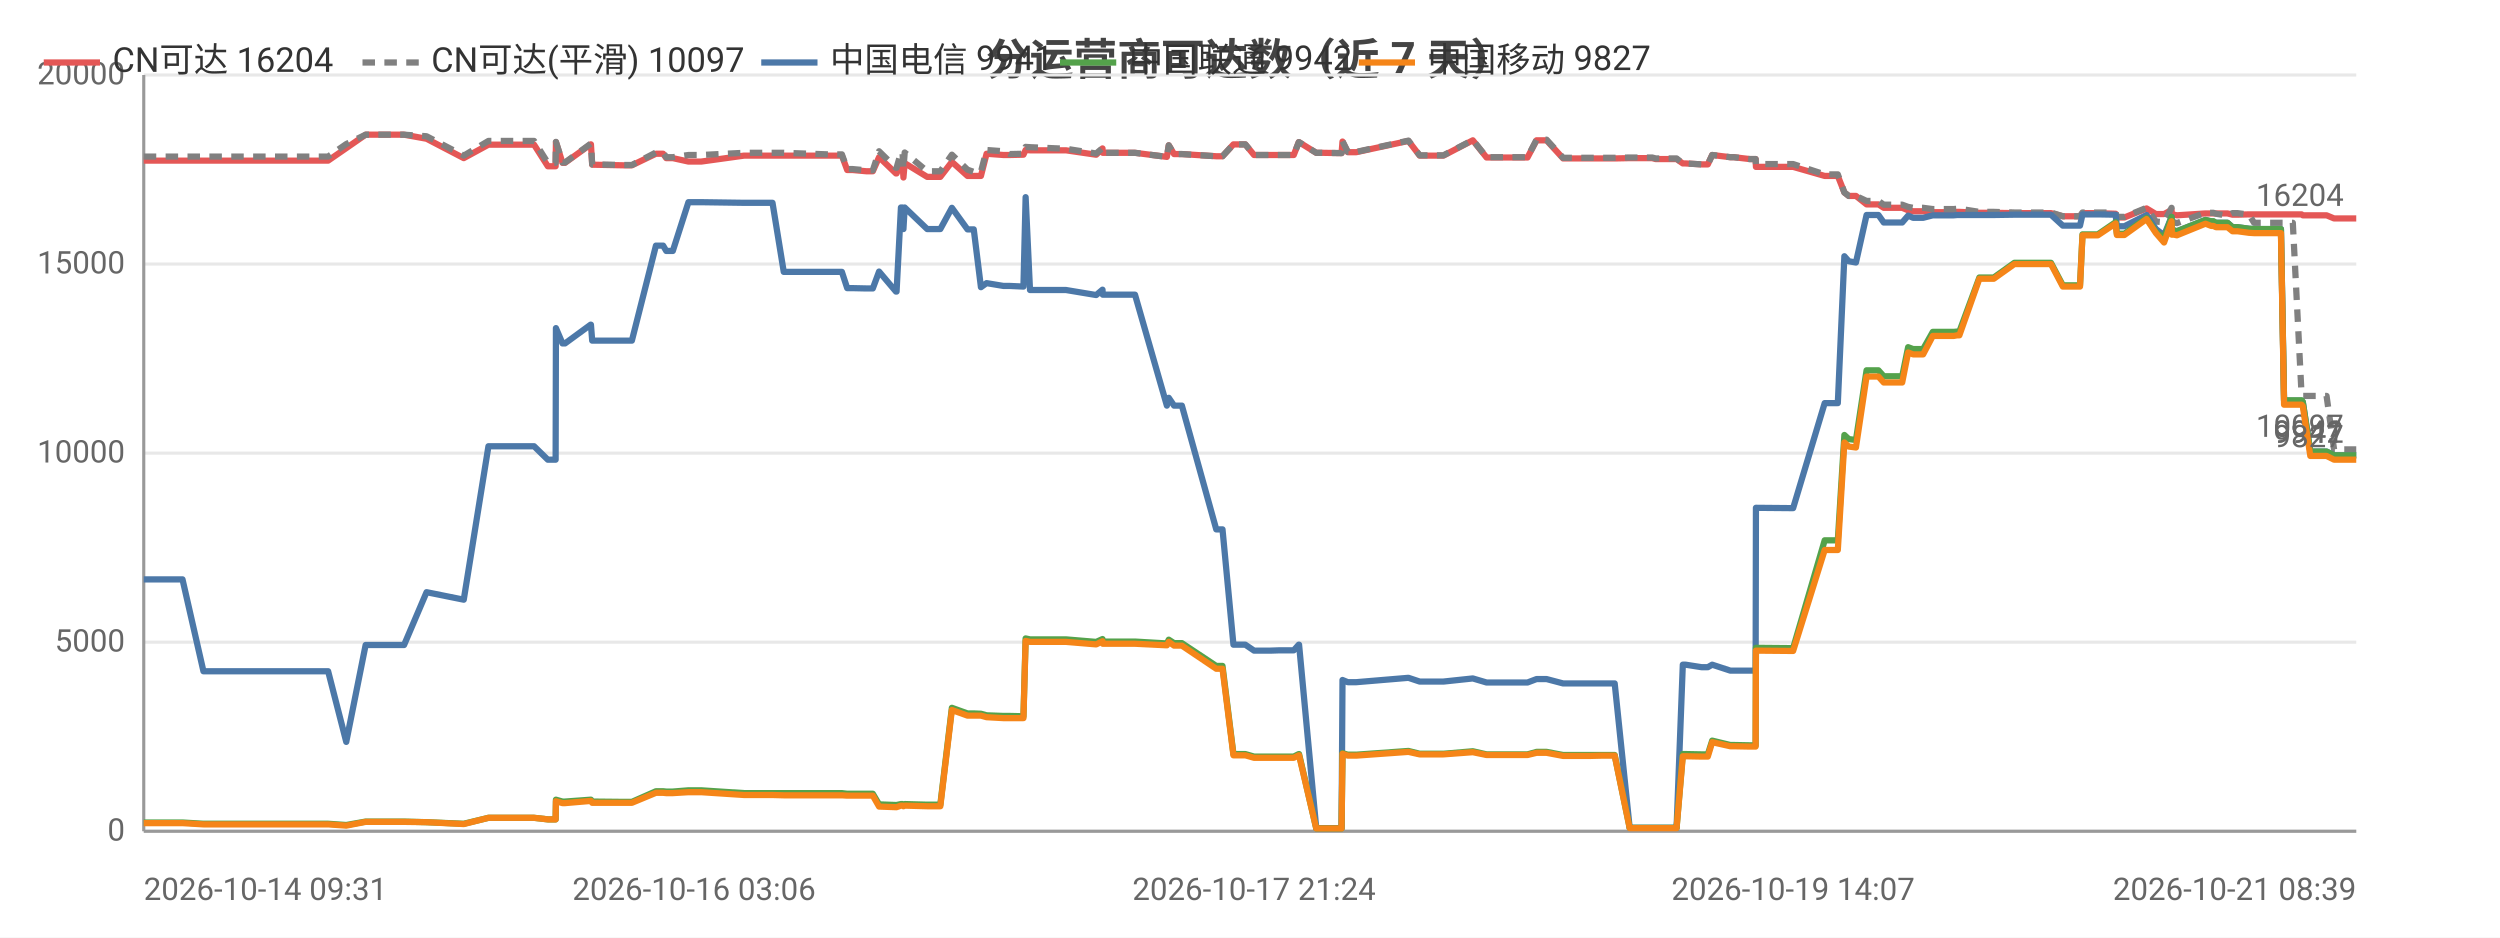
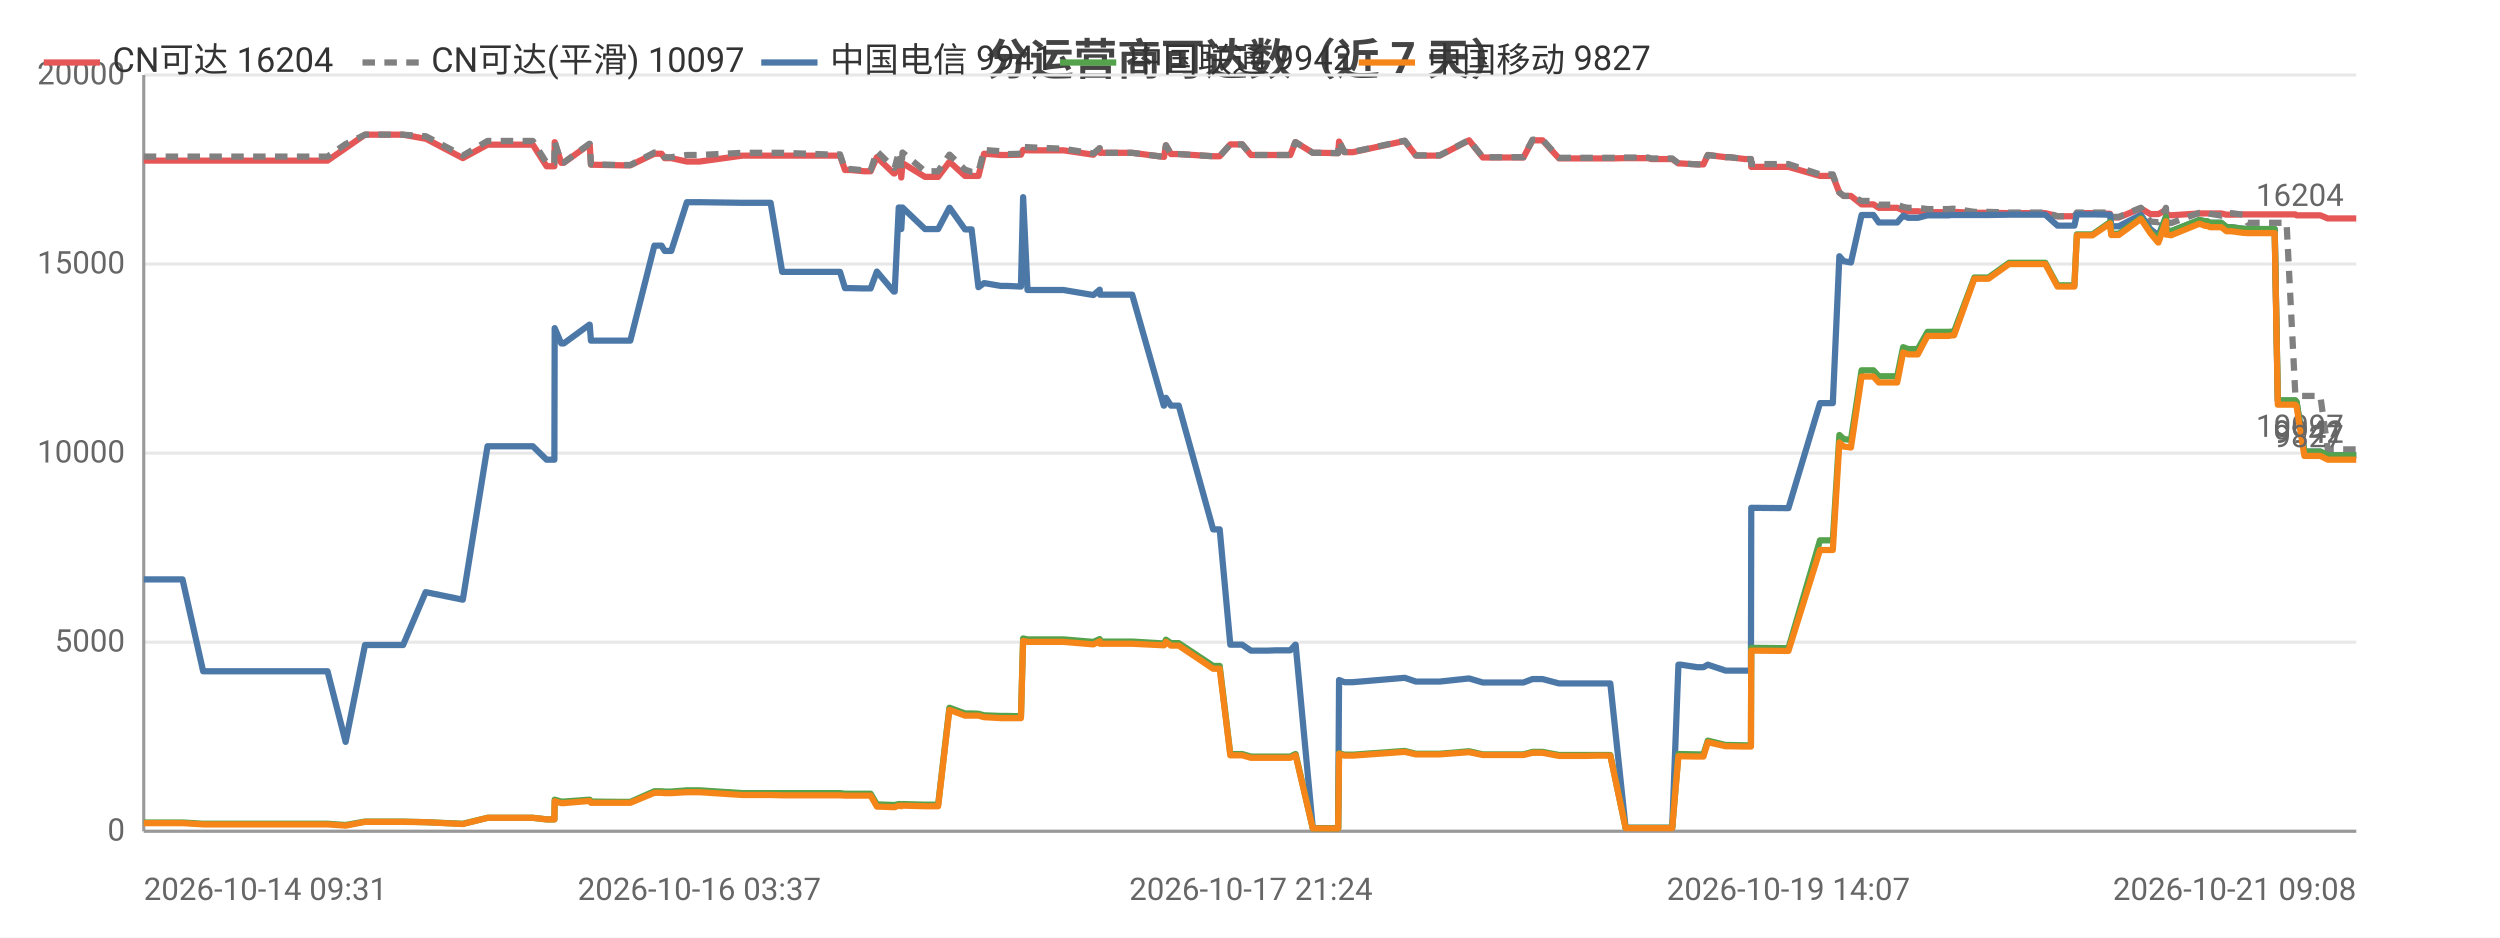
<svg xmlns="http://www.w3.org/2000/svg" width="800" height="300" viewBox="0 0 800 300">
  <rect width="800" height="300" fill="#ffffff" />
  <style>text{font-family:system-ui,-apple-system,'Segoe UI',Roboto,'PingFang SC','Microsoft YaHei','Noto Sans CJK SC',sans-serif}.g{stroke:#e8e8e8;stroke-width:1}.a{stroke:#999;stroke-width:1}.t{font-size:10px;fill:#666}.m{font-size:10px;text-anchor:middle;fill:#666}.e{font-size:10px;text-anchor:end;fill:#666}.l{font-size:11px;fill:#333}.tt{font-size:14px;font-weight:600;text-anchor:middle;fill:#444}.em{font-size:13px;text-anchor:middle;fill:#999}</style>
  <text class="tt" x="400.0" y="24">分运营商可达数（近 7 天）</text>
  <line class="g" x1="46" y1="266" x2="754" y2="266" />
  <text class="e" x="40" y="269">0</text>
  <line class="g" x1="46" y1="205.5" x2="754" y2="205.5" />
  <text class="e" x="40" y="208.5">5000</text>
  <line class="g" x1="46" y1="145" x2="754" y2="145" />
  <text class="e" x="40" y="148">10000</text>
  <line class="g" x1="46" y1="84.5" x2="754" y2="84.5" />
  <text class="e" x="40" y="87.5">15000</text>
  <line class="g" x1="46" y1="24" x2="754" y2="24" />
  <text class="e" x="40" y="27">20000</text>
  <line class="a" x1="46" y1="24" x2="46" y2="266" />
  <line class="a" x1="46" y1="266" x2="754" y2="266" />
-   <polyline fill="none" stroke="#e45756" stroke-width="2" stroke-linejoin="round" points="46,51.4 58.4,51.4 65.1,51.4 70.0,51.4 80.3,51.4 81.0,51.4 85.7,51.4 91.4,51.4 95.1,51.4 105.0,51.4 110.8,47.4 110.8,47.4 117.0,43.1 117.1,43.1 120.8,43.1 129.3,43.1 136.5,44.4 136.5,44.4 148.4,50.6 156.3,46.3 156.4,46.3 158.6,46.3 158.7,46.3 160.2,46.3 161.2,46.3 162.7,46.3 166.1,46.3 170.9,46.3 175.3,53.2 177.8,53.2 177.9,45.5 180.0,52.1 180.8,52.1 189.0,46.2 189.1,46.2 189.5,52.7 199.5,52.9 200.0,52.9 200.1,52.9 202.2,52.9 209.9,49.2 209.9,49.2 212.2,49.2 213.2,50.6 215.3,50.6 220.3,51.7 220.3,51.7 222.1,51.7 222.1,51.7 224.4,51.7 238.1,49.8 238.2,49.8 238.8,49.8 240.8,49.8 247.2,49.8 250.8,49.8 265.1,49.8 265.5,49.8 266.3,49.8 267.0,49.8 267.2,49.8 269.4,49.8 271.1,54.4 272.8,54.4 277.2,54.8 277.2,54.8 279.3,54.8 281.3,50.3 286.7,55.5 286.9,55.5 288.3,52.2 288.8,52.2 289.1,56.8 289.5,52.2 296.7,56.6 296.7,56.6 298.8,56.6 300.9,56.6 304.6,51.8 304.6,51.8 309.6,56.3 309.6,56.3 311.6,56.3 313.9,56.3 315.7,49.2 315.7,49.2 321.1,49.6 321.2,49.6 323.1,49.6 327.5,49.5 328.2,48.0 328.2,48.0 329.6,48.1 341.1,48.1 350.7,49.5 350.8,49.5 352.8,47.5 352.9,48.9 363.2,48.9 373.4,50.2 373.4,50.2 374.0,46.5 375.7,49.3 378.2,49.3 389.2,50.0 390.3,50.0 390.4,50.0 391.2,50.0 394.7,46.2 396.2,46.2 398.5,46.2 401.3,49.6 403.3,49.6 406.6,49.6 409.5,49.6 409.5,49.6 409.7,49.6 411.5,49.6 414.0,49.6 415.6,45.5 415.7,45.5 421.2,48.9 421.2,48.9 423.3,48.9 429.2,49.0 429.3,49.0 429.6,45.3 431.3,48.7 434.0,48.7 450.7,45.1 454.3,49.8 461.9,49.8 471.3,44.9 475.7,50.4 477.7,50.4 480.7,50.4 485.7,50.4 488.8,50.4 491.7,44.9 492.4,44.9 492.5,44.9 492.8,44.9 493.6,44.9 494.4,44.9 494.9,44.9 500.2,50.7 500.3,50.7 500.9,50.7 504.1,50.7 508.0,50.7 508.7,50.7 512.4,50.7 516.0,50.7 516.7,50.7 521.5,50.6 528.7,50.6 529.8,50.9 530.4,50.9 530.8,50.9 536.5,50.9 538.5,52.3 538.8,52.3 539.4,52.3 544.5,52.6 546.5,52.6 547.9,49.6 547.9,49.6 553.7,50.3 554.8,50.3 559.9,50.9 561.8,50.9 561.9,53.4 573.0,53.4 573.2,53.4 573.8,53.4 583.9,56.3 584.8,56.3 585.8,56.3 585.9,56.3 588.1,56.3 590.2,61.6 591.6,62.7 591.6,62.7 593.9,62.7 597.3,65.4 597.3,65.4 598.1,65.4 598.9,65.4 599.5,65.4 601.1,65.4 602.8,66.5 603.6,66.5 606.6,66.5 608.7,66.5 610.6,67.3 612.2,67.6 614.2,67.6 615.4,67.6 618.5,67.9 620.1,67.9 620.5,67.9 624.2,67.9 624.3,67.9 624.7,67.9 625.2,67.9 626.3,67.8 627.0,67.8 633.4,68.1 633.5,68.1 634.8,68.1 636.9,68.1 637.0,68.1 638.0,68.1 644.6,68.2 644.7,68.2 645.4,68.2 646.1,68.2 647.1,68.2 656.3,68.2 660.1,69.2 663.3,69.2 665.6,69.2 666.4,68.2 666.4,68.2 667.2,68.2 667.2,68.2 667.7,68.2 668.0,68.2 671.3,68.2 677.0,68.4 677.4,69.6 677.5,69.6 679.8,69.6 686.9,66.7 686.9,66.7 689.9,68.5 692.5,68.5 692.5,68.5 694.9,67.2 695.0,68.7 695.7,68.7 696.6,68.9 705.7,68.3 705.8,68.3 707.6,68.3 708.3,68.3 709.1,68.3 712.7,68.3 712.8,68.3 714.4,68.7 715.3,68.7 716.0,68.7 719.7,68.6 719.7,68.6 721.3,68.6 725.8,68.6 726.0,68.6 726.3,68.6 726.4,68.6 726.7,68.6 727.7,68.6 729.1,68.6 729.8,68.6 729.9,68.6 730.9,68.6 733.3,68.6 733.6,68.6 733.7,68.6 736.5,68.6 736.9,68.9 736.9,68.9 739.3,68.9 741.4,68.9 742.1,68.9 742.1,68.9 744.5,68.9 746.9,69.9 746.9,69.9 749.5,69.9 751.2,69.9 752.7,69.9 753.2,69.9 753.2,69.9 754,69.9" />
+   <polyline fill="none" stroke="#e45756" stroke-width="2" stroke-linejoin="round" points="46,51.4 58.4,51.4 65.0,51.4 69.9,51.4 80.2,51.4 80.9,51.4 85.5,51.4 91.2,51.4 95.0,51.4 104.8,51.4 110.6,47.4 110.6,47.4 116.8,43.1 116.9,43.1 120.6,43.1 129.0,43.1 136.2,44.4 136.3,44.4 148.1,50.6 156.0,46.3 156.1,46.3 158.3,46.3 158.4,46.3 159.9,46.3 160.9,46.3 162.3,46.3 165.8,46.3 170.5,46.3 174.9,53.2 177.4,53.2 177.5,45.5 179.6,52.1 180.4,52.1 188.6,46.2 188.7,46.2 189.1,52.7 199.1,52.9 199.6,52.9 199.7,52.9 201.7,52.9 209.4,49.2 209.5,49.2 211.7,49.2 212.7,50.6 214.8,50.6 219.8,51.7 219.8,51.7 221.6,51.7 221.6,51.7 223.8,51.7 237.6,49.8 237.7,49.8 238.3,49.8 240.3,49.8 246.6,49.8 250.3,49.8 264.4,49.8 264.9,49.8 265.7,49.8 266.4,49.8 266.5,49.8 268.8,49.8 270.4,54.4 272.2,54.4 276.5,54.8 276.6,54.8 278.6,54.8 280.6,50.3 286.0,55.5 286.3,55.5 287.6,52.2 288.1,52.2 288.4,56.8 288.8,52.2 296.0,56.6 296.0,56.6 298.0,56.6 300.2,56.6 303.8,51.8 303.9,51.8 308.8,56.3 308.9,56.3 310.9,56.3 313.1,56.3 314.9,49.2 315.0,49.2 320.3,49.6 320.4,49.6 322.4,49.6 326.7,49.5 327.4,48.0 327.4,48.0 328.8,48.1 340.3,48.1 349.8,49.5 349.9,49.5 351.9,47.5 352.0,48.9 362.3,48.9 372.4,50.2 372.5,50.2 373.1,46.5 374.7,49.3 377.2,49.3 388.2,50.0 389.3,50.0 389.4,50.0 390.3,50.0 393.7,46.2 395.1,46.2 397.5,46.2 400.3,49.6 402.3,49.6 405.6,49.6 408.4,49.6 408.5,49.6 408.7,49.6 410.5,49.6 412.9,49.6 414.5,45.5 414.6,45.5 420.1,48.9 420.1,48.9 422.2,48.9 428.1,49.0 428.2,49.0 428.5,45.3 430.2,48.7 432.9,48.7 449.5,45.1 453.1,49.8 460.7,49.8 470.1,44.9 474.5,50.4 476.5,50.4 479.4,50.4 484.4,50.4 487.5,50.4 490.4,44.9 491.1,44.9 491.2,44.9 491.5,44.9 492.3,44.9 493.1,44.9 493.6,44.9 498.9,50.7 499.0,50.7 499.6,50.7 502.8,50.7 506.7,50.7 507.4,50.7 511.0,50.7 514.7,50.7 515.3,50.7 520.2,50.6 527.4,50.6 528.4,50.9 529.0,50.9 529.5,50.9 535.1,50.9 537.1,52.3 537.4,52.3 537.9,52.3 543.1,52.6 545.1,52.6 546.5,49.6 546.5,49.6 552.2,50.3 553.4,50.3 558.4,50.9 560.3,50.9 560.4,53.4 571.5,53.4 571.7,53.4 572.3,53.4 582.4,56.3 583.2,56.3 584.3,56.3 584.3,56.3 586.5,56.3 588.6,61.6 590.0,62.7 590.1,62.7 592.3,62.7 595.7,65.4 595.8,65.4 596.5,65.4 597.3,65.4 598.0,65.4 599.5,65.4 601.2,66.5 602.0,66.5 605.0,66.5 607.1,66.5 609.0,67.3 610.6,67.6 612.6,67.6 613.7,67.6 616.8,67.9 618.4,67.9 618.9,67.9 622.5,67.9 622.7,67.9 623.1,67.9 623.6,67.9 624.6,67.8 625.3,67.8 631.8,68.1 631.8,68.1 633.1,68.1 635.2,68.1 635.3,68.1 636.3,68.1 642.9,68.2 643.0,68.2 643.7,68.2 644.4,68.2 645.4,68.2 654.5,68.2 658.4,69.2 661.6,69.2 663.8,69.2 664.6,68.2 664.6,68.2 665.4,68.2 665.5,68.2 665.9,68.2 666.2,68.2 669.6,68.2 675.2,68.4 675.6,69.6 675.7,69.6 678.0,69.6 685.0,66.7 685.1,66.7 688.1,68.5 690.6,68.5 690.7,68.5 693.1,67.2 693.2,68.7 693.8,68.7 694.7,68.9 703.8,68.3 703.9,68.3 705.7,68.3 706.4,68.3 707.2,68.3 710.8,68.3 710.8,68.3 712.5,68.7 713.4,68.7 714.1,68.7 717.7,68.6 717.8,68.6 719.3,68.6 723.9,68.6 724.1,68.6 724.4,68.6 724.4,68.6 724.8,68.6 725.7,68.6 727.2,68.6 727.9,68.6 727.9,68.6 728.9,68.6 731.3,68.6 731.7,68.6 731.7,68.6 734.5,68.6 734.9,68.9 734.9,68.9 737.4,68.9 739.4,68.9 740.1,68.9 740.2,68.9 742.5,68.9 744.9,69.9 744.9,69.9 747.5,69.9 749.1,69.9 750.6,69.9 751.2,69.9 751.2,69.9 752.0,69.9 754,69.9" />
  <text class="t" x="750" y="65.9" text-anchor="end" fill="#e45756">16204</text>
-   <polyline fill="none" stroke="#808080" stroke-width="2" stroke-dasharray="4,3" stroke-linejoin="round" points="46,50.1 58.4,50.1 65.1,50.1 70.0,50.1 80.3,50.1 81.0,50.1 85.7,50.1 91.4,50.1 95.1,50.1 105.0,50.1 110.8,46.1 110.8,46.1 117.0,43.1 117.1,43.1 120.8,43.1 129.3,43.1 136.5,43.6 136.5,43.6 148.4,49.8 156.3,45.1 156.4,45.1 158.6,45.1 158.7,45.1 160.2,45.1 161.2,45.1 162.7,45.1 166.1,45.1 170.9,45.1 175.3,52.1 177.8,52.1 177.9,45.4 180.0,52.0 180.8,52.0 189.0,46.0 189.1,46.0 189.5,52.6 199.5,52.8 200.0,52.8 200.1,52.8 202.2,52.8 209.9,48.8 209.9,48.8 212.2,48.8 213.2,50.3 215.3,50.3 220.3,49.6 220.3,49.6 222.1,49.6 222.1,49.6 224.4,49.6 238.1,48.9 238.2,48.9 238.8,48.9 240.8,48.9 247.2,48.9 250.8,48.9 265.1,49.4 265.5,49.4 266.3,49.4 267.0,49.4 267.2,49.4 269.4,49.4 271.1,54.1 272.8,54.1 277.2,54.5 277.2,54.5 279.3,54.5 281.3,48.4 286.7,53.7 286.9,53.7 288.3,48.8 288.8,48.8 289.1,54.1 289.5,48.8 296.7,54.8 296.7,54.8 298.8,54.8 300.9,54.8 304.6,49.5 304.6,49.5 309.6,54.3 309.6,54.3 311.6,55.0 313.9,55.0 315.7,48.0 315.7,48.0 321.1,48.4 321.2,48.4 323.1,49.3 327.5,49.2 328.2,47.0 328.2,47.0 329.6,47.1 341.1,47.6 350.7,49.1 350.8,49.1 352.8,47.4 352.9,48.9 363.2,48.9 373.4,50.2 373.4,50.2 374.0,46.5 375.7,49.3 378.2,49.3 389.2,50.0 390.3,50.0 390.4,50.0 391.2,50.0 394.7,46.2 396.2,46.2 398.5,46.2 401.3,49.6 403.3,49.6 406.6,49.6 409.5,49.6 409.5,49.6 409.7,49.6 411.5,49.6 414.0,49.6 415.6,45.5 415.7,45.5 421.2,48.9 421.2,48.9 423.3,48.9 429.2,49.0 429.3,49.0 429.6,45.2 431.3,48.6 434.0,48.6 450.7,45.0 454.3,49.7 461.9,49.7 471.3,44.8 475.7,50.3 477.7,50.3 480.7,50.3 485.7,50.3 488.8,50.3 491.7,44.7 492.4,44.7 492.5,44.7 492.8,44.7 493.6,44.7 494.4,44.7 494.9,44.7 500.2,50.5 500.3,50.5 500.9,50.5 504.1,50.5 508.0,50.5 508.7,50.5 512.4,50.5 516.0,50.5 516.7,50.5 521.5,50.4 528.7,50.4 529.8,50.7 530.4,50.7 530.8,50.7 536.5,50.7 538.5,52.3 538.8,52.3 539.4,52.3 544.5,52.6 546.5,52.6 547.9,49.6 547.9,49.6 553.7,50.3 554.8,50.3 559.9,50.9 561.8,50.9 561.9,52.5 573.0,52.5 573.2,52.5 573.8,52.5 583.9,55.8 584.8,55.8 585.8,55.8 585.9,55.8 588.1,55.8 590.2,61.6 591.6,62.7 591.6,62.7 593.9,62.7 597.3,64.3 597.3,64.3 598.1,64.3 598.9,64.3 599.5,64.3 601.1,64.3 602.8,65.5 603.6,65.5 606.6,65.5 608.7,65.5 610.6,66.2 612.2,66.5 614.2,66.5 615.4,66.5 618.5,66.9 620.1,66.9 620.5,66.9 624.2,66.9 624.3,66.9 624.7,66.9 625.2,66.9 626.3,66.8 627.0,66.8 633.4,67.8 633.5,67.8 634.8,67.8 636.9,67.8 637.0,67.8 638.0,67.8 644.6,68.0 644.7,68.0 645.4,68.0 646.1,68.0 647.1,68.0 656.3,68.0 660.1,69.2 663.3,69.2 665.6,69.2 666.4,68.0 666.4,68.0 667.2,68.0 667.2,68.0 667.7,68.0 668.0,68.0 671.3,68.0 677.0,68.0 677.4,69.4 677.5,69.4 679.8,69.4 686.9,66.5 686.9,66.5 689.9,70.9 692.5,71.1 692.5,71.1 694.9,66.5 695.0,71.1 695.7,71.1 696.6,71.4 705.7,68.1 705.8,68.1 707.6,68.1 708.3,68.1 709.1,68.4 712.7,69.0 712.8,69.0 714.4,68.2 715.3,68.2 716.0,68.2 719.7,68.7 719.7,68.7 721.3,71.3 725.8,71.3 726.0,71.3 726.3,71.3 726.4,71.3 726.7,71.3 727.7,71.3 729.1,71.3 729.8,71.3 729.9,71.3 730.9,71.3 733.3,71.3 733.6,71.3 733.7,71.3 736.5,126.2 736.9,126.7 736.9,126.7 739.3,126.7 741.4,126.7 742.1,126.7 742.1,126.7 744.5,126.7 746.9,143.8 746.9,143.8 749.5,143.8 751.2,143.8 752.7,143.8 753.2,143.8 753.2,143.8 754,143.8" />
+   <polyline fill="none" stroke="#808080" stroke-width="2" stroke-dasharray="4,3" stroke-linejoin="round" points="46,50.1 58.4,50.1 65.0,50.1 69.9,50.1 80.2,50.1 80.9,50.1 85.5,50.1 91.2,50.1 95.0,50.1 104.8,50.1 110.6,46.1 110.6,46.1 116.8,43.1 116.9,43.1 120.6,43.1 129.0,43.1 136.2,43.6 136.3,43.6 148.1,49.8 156.0,45.1 156.1,45.1 158.3,45.1 158.4,45.1 159.9,45.1 160.9,45.1 162.3,45.1 165.8,45.1 170.5,45.1 174.9,52.1 177.4,52.1 177.5,45.4 179.6,52.0 180.4,52.0 188.6,46.0 188.7,46.0 189.1,52.6 199.1,52.8 199.6,52.8 199.7,52.8 201.7,52.8 209.4,48.8 209.5,48.8 211.7,48.8 212.7,50.3 214.8,50.3 219.8,49.6 219.8,49.6 221.6,49.6 221.6,49.6 223.8,49.6 237.6,48.9 237.7,48.9 238.3,48.9 240.3,48.9 246.6,48.9 250.3,48.9 264.4,49.4 264.9,49.4 265.7,49.4 266.4,49.4 266.5,49.4 268.8,49.4 270.4,54.1 272.2,54.1 276.5,54.5 276.6,54.5 278.6,54.5 280.6,48.4 286.0,53.7 286.3,53.7 287.6,48.8 288.1,48.8 288.4,54.1 288.8,48.8 296.0,54.8 296.0,54.8 298.0,54.8 300.2,54.8 303.8,49.5 303.9,49.5 308.8,54.3 308.9,54.3 310.9,55.0 313.1,55.0 314.9,48.0 315.0,48.0 320.3,48.4 320.4,48.4 322.4,49.3 326.7,49.2 327.4,47.0 327.4,47.0 328.8,47.1 340.3,47.6 349.8,49.1 349.9,49.1 351.9,47.4 352.0,48.9 362.3,48.9 372.4,50.2 372.5,50.2 373.1,46.5 374.7,49.3 377.2,49.3 388.2,50.0 389.3,50.0 389.4,50.0 390.3,50.0 393.7,46.2 395.1,46.2 397.5,46.2 400.3,49.6 402.3,49.6 405.6,49.6 408.4,49.6 408.5,49.6 408.7,49.6 410.5,49.6 412.9,49.6 414.5,45.5 414.6,45.5 420.1,48.9 420.1,48.9 422.2,48.9 428.1,49.0 428.2,49.0 428.5,45.2 430.2,48.6 432.9,48.6 449.5,45.0 453.1,49.7 460.7,49.7 470.1,44.8 474.5,50.3 476.5,50.3 479.4,50.3 484.4,50.3 487.5,50.3 490.4,44.7 491.1,44.7 491.2,44.7 491.5,44.7 492.3,44.7 493.1,44.7 493.6,44.7 498.9,50.5 499.0,50.5 499.6,50.5 502.8,50.5 506.7,50.5 507.4,50.5 511.0,50.5 514.7,50.5 515.3,50.5 520.2,50.4 527.4,50.4 528.4,50.7 529.0,50.7 529.5,50.7 535.1,50.7 537.1,52.3 537.4,52.3 537.9,52.3 543.1,52.6 545.1,52.6 546.5,49.6 546.5,49.6 552.2,50.3 553.4,50.3 558.4,50.9 560.3,50.9 560.4,52.5 571.5,52.5 571.7,52.5 572.3,52.5 582.4,55.8 583.2,55.8 584.3,55.8 584.3,55.8 586.5,55.8 588.6,61.6 590.0,62.7 590.1,62.7 592.3,62.7 595.7,64.3 595.8,64.3 596.5,64.3 597.3,64.3 598.0,64.3 599.5,64.3 601.2,65.5 602.0,65.5 605.0,65.5 607.1,65.5 609.0,66.2 610.6,66.5 612.6,66.5 613.7,66.5 616.8,66.9 618.4,66.9 618.9,66.9 622.5,66.9 622.7,66.9 623.1,66.9 623.6,66.9 624.6,66.8 625.3,66.8 631.8,67.8 631.8,67.8 633.1,67.8 635.2,67.8 635.3,67.8 636.3,67.8 642.9,68.0 643.0,68.0 643.7,68.0 644.4,68.0 645.4,68.0 654.5,68.0 658.4,69.2 661.6,69.2 663.8,69.2 664.6,68.0 664.6,68.0 665.4,68.0 665.5,68.0 665.9,68.0 666.2,68.0 669.6,68.0 675.2,68.0 675.6,69.4 675.7,69.4 678.0,69.4 685.0,66.5 685.1,66.5 688.1,70.9 690.6,71.1 690.7,71.1 693.1,66.5 693.2,71.1 693.8,71.1 694.7,71.4 703.8,68.1 703.9,68.1 705.7,68.1 706.4,68.1 707.2,68.4 710.8,69.0 710.8,69.0 712.5,68.2 713.4,68.2 714.1,68.2 717.7,68.7 717.8,68.7 719.3,71.3 723.9,71.3 724.1,71.3 724.4,71.3 724.4,71.3 724.8,71.3 725.7,71.3 727.2,71.3 727.9,71.3 727.9,71.3 728.9,71.3 731.3,71.3 731.7,71.3 731.7,71.3 734.5,126.2 734.9,126.7 734.9,126.7 737.4,126.7 739.4,126.7 740.1,126.7 740.2,126.7 742.5,126.7 744.9,143.8 744.9,143.8 747.5,143.8 749.1,143.8 750.6,143.8 751.2,143.8 751.2,143.8 752.0,143.8 754,143.8" />
  <text class="t" x="750" y="139.8" text-anchor="end" fill="#808080">10097</text>
-   <polyline fill="none" stroke="#4c78a8" stroke-width="2" stroke-linejoin="round" points="46,185.4 58.4,185.4 65.1,214.8 70.0,214.8 80.3,214.8 81.0,214.8 85.7,214.8 91.4,214.8 95.1,214.8 105.0,214.8 110.8,237.4 110.8,237.4 117.0,206.4 117.1,206.4 120.8,206.4 129.3,206.4 136.5,189.5 136.5,189.5 148.4,191.9 156.3,142.8 156.4,142.8 158.6,142.8 158.7,142.8 160.2,142.8 161.2,142.8 162.7,142.8 166.1,142.8 170.9,142.8 175.3,147.1 177.8,147.1 177.9,105.0 180.0,109.9 180.8,109.9 189.0,103.9 189.1,103.9 189.5,109.0 199.5,109.0 200.0,109.0 200.1,109.0 202.2,109.0 209.9,78.6 209.9,78.6 212.2,78.6 213.2,80.3 215.3,80.3 220.3,64.7 220.3,64.7 222.1,64.7 222.1,64.7 224.4,64.7 238.1,64.9 238.2,64.9 238.8,64.9 240.8,64.9 247.2,64.9 250.8,87.0 265.1,87.0 265.5,87.0 266.3,87.0 267.0,87.0 267.2,87.0 269.4,87.0 271.1,92.2 272.8,92.2 277.2,92.3 277.2,92.3 279.3,92.3 281.3,86.9 286.7,93.3 286.9,93.3 288.3,66.4 288.8,66.4 289.1,73.3 289.5,66.4 296.7,73.3 296.7,73.3 298.8,73.3 300.9,73.3 304.6,66.5 304.6,66.5 309.6,73.4 309.6,73.4 311.6,73.4 313.9,91.9 315.7,90.6 315.7,90.6 321.1,91.5 321.2,91.5 323.1,91.5 327.5,91.7 328.2,63.1 328.2,63.1 329.6,92.8 341.1,92.8 350.7,94.4 350.8,94.4 352.8,92.7 352.9,94.3 363.2,94.3 373.4,129.8 373.4,129.8 374.0,127.3 375.7,129.8 378.2,129.8 389.2,169.4 390.3,169.4 390.4,169.4 391.2,169.4 394.7,206.3 396.2,206.3 398.5,206.3 401.3,208.2 403.3,208.2 406.6,208.2 409.5,208.1 409.5,208.1 409.7,208.1 411.5,208.1 414.0,208.1 415.6,206.3 415.7,206.3 421.2,265.0 421.2,265.0 423.3,265.0 429.2,265.0 429.3,265.0 429.6,217.6 431.3,218.3 434.0,218.3 450.7,216.9 454.3,218.1 461.9,218.1 471.3,217.1 475.7,218.4 477.7,218.4 480.7,218.4 485.7,218.4 488.8,218.4 491.7,217.3 492.4,217.3 492.5,217.3 492.8,217.3 493.6,217.3 494.4,217.3 494.9,217.3 500.2,218.7 500.3,218.7 500.9,218.7 504.1,218.7 508.0,218.7 508.7,218.7 512.4,218.7 516.0,218.7 516.7,218.7 521.5,264.9 528.7,264.9 529.8,264.9 530.4,264.9 530.8,264.9 536.5,264.9 538.5,212.7 538.8,212.7 539.4,212.7 544.5,213.5 546.5,213.5 547.9,212.7 547.9,212.7 553.7,214.6 554.8,214.6 559.9,214.6 561.8,214.6 561.9,162.5 573.0,162.6 573.2,162.6 573.8,162.6 583.9,129.0 584.8,129.0 585.8,129.0 585.9,129.0 588.1,129.0 590.2,82.0 591.6,83.6 591.6,83.6 593.9,84.0 597.3,68.8 597.3,68.8 598.1,68.8 598.9,68.8 599.5,68.8 601.1,68.8 602.8,71.2 603.6,71.2 606.6,71.2 608.7,71.2 610.6,69.0 612.2,69.7 614.2,69.7 615.4,69.7 618.5,68.9 620.1,68.9 620.5,68.9 624.2,68.9 624.3,68.9 624.7,68.9 625.2,68.9 626.3,68.8 627.0,68.8 633.4,68.8 633.5,68.8 634.8,68.8 636.9,68.8 637.0,68.8 638.0,68.8 644.6,68.7 644.7,68.7 645.4,68.7 646.1,68.7 647.1,68.7 656.3,68.7 660.1,72.2 663.3,72.2 665.6,72.2 666.4,68.6 666.4,68.6 667.2,68.6 667.2,68.6 667.7,68.6 668.0,68.6 671.3,68.6 677.0,68.7 677.4,72.4 677.5,72.4 679.8,72.4 686.9,68.8 686.9,68.8 689.9,73.3 692.5,75.3 692.5,75.3 694.9,69.4 695.0,73.7 695.7,73.7 696.6,74.0 705.7,70.4 705.8,70.4 707.6,70.9 708.3,70.9 709.1,71.3 712.7,71.3 712.8,71.3 714.4,72.7 715.3,72.7 716.0,72.7 719.7,73.2 719.7,73.2 721.3,73.3 725.8,73.3 726.0,73.3 726.3,73.3 726.4,73.3 726.7,73.3 727.7,73.3 729.1,73.3 729.8,73.3 729.9,73.3 730.9,128.2 733.3,128.2 733.6,128.2 733.7,128.2 736.5,128.2 736.9,128.7 736.9,128.7 739.3,144.5 741.4,144.5 742.1,144.5 742.1,144.5 744.5,144.5 746.9,145.7 746.9,145.7 749.5,145.7 751.2,145.7 752.7,145.7 753.2,145.7 753.2,145.7 754,145.7" />
+   <polyline fill="none" stroke="#4c78a8" stroke-width="2" stroke-linejoin="round" points="46,185.4 58.4,185.4 65.0,214.8 69.9,214.8 80.2,214.8 80.9,214.8 85.5,214.8 91.2,214.8 95.0,214.8 104.8,214.8 110.6,237.4 110.6,237.4 116.8,206.4 116.9,206.4 120.6,206.4 129.0,206.4 136.2,189.5 136.3,189.5 148.1,191.9 156.0,142.8 156.1,142.8 158.3,142.8 158.4,142.8 159.9,142.8 160.9,142.8 162.3,142.8 165.8,142.8 170.5,142.8 174.9,147.1 177.4,147.1 177.5,105.0 179.6,109.9 180.4,109.9 188.6,103.9 188.7,103.9 189.1,109.0 199.1,109.0 199.6,109.0 199.7,109.0 201.7,109.0 209.4,78.6 209.5,78.6 211.7,78.6 212.7,80.3 214.8,80.3 219.8,64.7 219.8,64.7 221.6,64.7 221.6,64.7 223.8,64.7 237.6,64.9 237.7,64.9 238.3,64.9 240.3,64.9 246.6,64.9 250.3,87.0 264.4,87.0 264.9,87.0 265.7,87.0 266.4,87.0 266.5,87.0 268.8,87.0 270.4,92.2 272.2,92.2 276.5,92.3 276.6,92.3 278.6,92.3 280.6,86.9 286.0,93.3 286.3,93.3 287.6,66.4 288.1,66.4 288.4,73.3 288.8,66.4 296.0,73.3 296.0,73.3 298.0,73.3 300.2,73.3 303.8,66.5 303.9,66.5 308.8,73.4 308.9,73.4 310.9,73.4 313.1,91.9 314.9,90.6 315.0,90.6 320.3,91.5 320.4,91.5 322.4,91.5 326.7,91.7 327.4,63.1 327.4,63.1 328.8,92.8 340.3,92.8 349.8,94.4 349.9,94.4 351.9,92.7 352.0,94.3 362.3,94.3 372.4,129.8 372.5,129.8 373.1,127.3 374.7,129.8 377.2,129.8 388.2,169.4 389.3,169.4 389.4,169.4 390.3,169.4 393.7,206.3 395.1,206.3 397.5,206.3 400.3,208.2 402.3,208.2 405.6,208.2 408.4,208.1 408.5,208.1 408.7,208.1 410.5,208.1 412.9,208.1 414.5,206.3 414.6,206.3 420.1,265.0 420.1,265.0 422.2,265.0 428.1,265.0 428.2,265.0 428.5,217.6 430.2,218.3 432.9,218.3 449.5,216.9 453.1,218.1 460.7,218.1 470.1,217.1 474.5,218.4 476.5,218.4 479.4,218.4 484.4,218.4 487.5,218.4 490.4,217.3 491.1,217.3 491.2,217.3 491.5,217.3 492.3,217.3 493.1,217.3 493.6,217.3 498.9,218.7 499.0,218.7 499.6,218.7 502.8,218.7 506.7,218.7 507.4,218.7 511.0,218.7 514.7,218.7 515.3,218.7 520.2,264.9 527.4,264.9 528.4,264.9 529.0,264.9 529.5,264.9 535.1,264.9 537.1,212.7 537.4,212.7 537.9,212.7 543.1,213.5 545.1,213.5 546.5,212.7 546.5,212.7 552.2,214.6 553.4,214.6 558.4,214.6 560.3,214.6 560.4,162.5 571.5,162.6 571.7,162.6 572.3,162.6 582.4,129.0 583.2,129.0 584.3,129.0 584.3,129.0 586.5,129.0 588.6,82.0 590.0,83.6 590.1,83.6 592.3,84.0 595.7,68.8 595.8,68.8 596.5,68.8 597.3,68.8 598.0,68.8 599.5,68.8 601.2,71.2 602.0,71.2 605.0,71.2 607.1,71.2 609.0,69.0 610.6,69.7 612.6,69.7 613.7,69.7 616.8,68.9 618.4,68.9 618.9,68.9 622.5,68.9 622.7,68.9 623.1,68.9 623.6,68.9 624.6,68.8 625.3,68.8 631.8,68.8 631.8,68.8 633.1,68.8 635.2,68.8 635.3,68.8 636.3,68.8 642.9,68.7 643.0,68.7 643.7,68.7 644.4,68.7 645.4,68.7 654.5,68.7 658.4,72.2 661.6,72.2 663.8,72.2 664.6,68.6 664.6,68.6 665.4,68.6 665.5,68.6 665.9,68.6 666.2,68.6 669.6,68.6 675.2,68.7 675.6,72.4 675.7,72.4 678.0,72.4 685.0,68.8 685.1,68.8 688.1,73.3 690.6,75.3 690.7,75.3 693.1,69.4 693.2,73.7 693.8,73.7 694.7,74.0 703.8,70.4 703.9,70.4 705.7,70.9 706.4,70.9 707.2,71.3 710.8,71.3 710.8,71.3 712.5,72.7 713.4,72.7 714.1,72.7 717.7,73.2 717.8,73.2 719.3,73.3 723.9,73.3 724.1,73.3 724.4,73.3 724.4,73.3 724.8,73.3 725.7,73.3 727.2,73.3 727.9,73.3 727.9,73.3 728.9,128.2 731.3,128.2 731.7,128.2 731.7,128.2 734.5,128.2 734.9,128.7 734.9,128.7 737.4,144.5 739.4,144.5 740.1,144.5 740.2,144.5 742.5,144.5 744.9,145.7 744.9,145.7 747.5,145.7 749.1,145.7 750.6,145.7 751.2,145.7 751.2,145.7 752.0,145.7 754,145.7" />
  <text class="t" x="750" y="141.7" text-anchor="end" fill="#4c78a8">9941</text>
-   <polyline fill="none" stroke="#54a24b" stroke-width="2" stroke-linejoin="round" points="46,263.2 58.4,263.2 65.1,263.6 70.0,263.6 80.3,263.6 81.0,263.6 85.7,263.6 91.4,263.6 95.1,263.6 105.0,263.6 110.8,264.0 110.8,264.0 117.0,262.9 117.1,262.9 120.8,262.9 129.3,262.9 136.5,263.1 136.5,263.1 148.4,263.6 156.3,261.7 156.4,261.7 158.6,261.7 158.7,261.7 160.2,261.7 161.2,261.7 162.7,261.7 166.1,261.7 170.9,261.7 175.3,262.2 177.8,262.2 177.9,255.9 180.0,256.5 180.8,256.5 189.0,255.9 189.1,255.9 189.5,256.5 199.5,256.6 200.0,256.6 200.1,256.6 202.2,256.6 209.9,253.2 209.9,253.2 212.2,253.2 213.2,253.3 215.3,253.3 220.3,252.9 220.3,252.9 222.1,252.9 222.1,252.9 224.4,252.9 238.1,253.8 238.2,253.8 238.8,253.8 240.8,253.8 247.2,253.8 250.8,253.8 265.1,253.8 265.5,253.8 266.3,253.8 267.0,253.8 267.2,253.8 269.4,253.8 271.1,254.0 272.8,254.0 277.2,254.0 277.2,254.0 279.3,254.0 281.3,257.4 286.7,257.6 286.9,257.6 288.3,257.3 288.8,257.3 289.1,257.5 289.5,257.3 296.7,257.5 296.7,257.5 298.8,257.5 300.9,257.5 304.6,226.5 304.6,226.5 309.6,228.3 309.6,228.3 311.6,228.3 313.9,228.4 315.7,228.9 315.7,228.9 321.1,229.1 321.2,229.1 323.1,229.1 327.5,229.2 328.2,204.3 328.2,204.3 329.6,204.6 341.1,204.6 350.7,205.4 350.8,205.4 352.8,204.5 352.9,205.3 363.2,205.3 373.4,205.9 373.4,205.9 374.0,204.7 375.7,205.8 378.2,205.8 389.2,213.1 390.3,213.1 390.4,213.1 391.2,213.1 394.7,241.3 396.2,241.3 398.5,241.3 401.3,242.1 403.3,242.1 406.6,242.1 409.5,242.1 409.5,242.1 409.7,242.1 411.5,242.1 414.0,242.1 415.6,241.3 415.7,241.3 421.2,265.1 421.2,265.1 423.3,265.1 429.2,265.1 429.3,265.1 429.6,241.0 431.3,241.5 434.0,241.5 450.7,240.3 454.3,241.2 461.9,241.2 471.3,240.4 475.7,241.4 477.7,241.4 480.7,241.4 485.7,241.4 488.8,241.4 491.7,240.6 492.4,240.6 492.5,240.6 492.8,240.6 493.6,240.6 494.4,240.6 494.9,240.6 500.2,241.6 500.3,241.6 500.9,241.6 504.1,241.6 508.0,241.6 508.7,241.6 512.4,241.6 516.0,241.6 516.7,241.6 521.5,264.9 528.7,264.9 529.8,264.9 530.4,264.9 530.8,264.9 536.5,264.9 538.5,241.3 538.8,241.3 539.4,241.3 544.5,241.4 546.5,241.4 547.9,237.0 547.9,237.0 553.7,238.4 554.8,238.4 559.9,238.5 561.8,238.5 561.9,207.3 573.0,207.4 573.2,207.4 573.8,207.4 583.9,172.9 584.8,172.9 585.8,172.9 585.9,172.9 588.1,172.9 590.2,139.2 591.6,140.5 591.6,140.5 593.9,140.8 597.3,118.5 597.3,118.5 598.1,118.5 598.9,118.5 599.5,118.5 601.1,118.5 602.8,120.4 603.6,120.4 606.6,120.4 608.7,120.4 610.6,111.1 612.2,111.7 614.2,111.7 615.4,111.7 618.5,106.2 620.1,106.2 620.5,106.2 624.2,106.2 624.3,106.2 624.7,106.2 625.2,106.2 626.3,106.1 627.0,106.1 633.4,88.8 633.5,88.8 634.8,88.8 636.9,88.8 637.0,88.8 638.0,88.8 644.6,84.1 644.7,84.1 645.4,84.1 646.1,84.1 647.1,84.1 656.3,84.1 660.1,91.3 663.3,91.3 665.6,91.3 666.4,75.0 666.4,75.0 667.2,75.0 667.2,75.0 667.7,75.0 668.0,75.0 671.3,75.0 677.0,71.1 677.4,74.8 677.5,74.8 679.8,74.8 686.9,69.7 686.9,69.7 689.9,74.2 692.5,76.2 692.5,76.2 694.9,69.4 695.0,73.8 695.7,73.8 696.6,74.0 705.7,70.4 705.8,70.4 707.6,70.8 708.3,70.8 709.1,71.3 712.7,71.3 712.8,71.3 714.4,72.7 715.3,72.7 716.0,72.7 719.7,73.2 719.7,73.2 721.3,73.3 725.8,73.3 726.0,73.3 726.3,73.3 726.4,73.3 726.7,73.3 727.7,73.3 729.1,73.3 729.8,73.3 729.9,73.3 730.9,128.1 733.3,128.1 733.6,128.1 733.7,128.1 736.5,128.1 736.9,128.6 736.9,128.6 739.3,144.5 741.4,144.5 742.1,144.5 742.1,144.5 744.5,144.5 746.9,145.7 746.9,145.7 749.5,145.7 751.2,145.7 752.7,145.7 753.2,145.7 753.2,145.7 754,145.7" />
+   <polyline fill="none" stroke="#54a24b" stroke-width="2" stroke-linejoin="round" points="46,263.2 58.4,263.2 65.0,263.6 69.9,263.6 80.2,263.6 80.9,263.6 85.5,263.6 91.2,263.6 95.0,263.6 104.8,263.6 110.6,264.0 110.6,264.0 116.8,262.9 116.9,262.9 120.6,262.9 129.0,262.9 136.2,263.1 136.3,263.1 148.1,263.6 156.0,261.7 156.1,261.7 158.3,261.7 158.4,261.7 159.9,261.7 160.9,261.7 162.3,261.7 165.8,261.7 170.5,261.7 174.9,262.2 177.4,262.2 177.5,255.9 179.6,256.5 180.4,256.5 188.6,255.9 188.7,255.9 189.1,256.5 199.1,256.6 199.6,256.6 199.7,256.6 201.7,256.6 209.4,253.2 209.5,253.2 211.7,253.2 212.7,253.3 214.8,253.3 219.8,252.9 219.8,252.9 221.6,252.9 221.6,252.9 223.8,252.9 237.6,253.8 237.7,253.8 238.3,253.8 240.3,253.8 246.6,253.8 250.3,253.8 264.4,253.8 264.9,253.8 265.7,253.8 266.4,253.8 266.5,253.8 268.8,253.8 270.4,254.0 272.2,254.0 276.5,254.0 276.6,254.0 278.6,254.0 280.6,257.4 286.0,257.6 286.3,257.6 287.6,257.3 288.1,257.3 288.4,257.5 288.8,257.3 296.0,257.5 296.0,257.5 298.0,257.5 300.2,257.5 303.8,226.5 303.9,226.5 308.8,228.3 308.9,228.3 310.9,228.3 313.1,228.4 314.9,228.9 315.0,228.9 320.3,229.1 320.4,229.1 322.4,229.1 326.7,229.2 327.4,204.3 327.4,204.3 328.8,204.6 340.3,204.6 349.8,205.4 349.9,205.4 351.9,204.5 352.0,205.3 362.3,205.3 372.4,205.9 372.5,205.9 373.1,204.7 374.7,205.8 377.2,205.8 388.2,213.1 389.3,213.1 389.4,213.1 390.3,213.1 393.7,241.3 395.1,241.3 397.5,241.3 400.3,242.1 402.3,242.1 405.6,242.1 408.4,242.1 408.5,242.1 408.7,242.1 410.5,242.1 412.9,242.1 414.5,241.3 414.6,241.3 420.1,265.1 420.1,265.1 422.2,265.1 428.1,265.1 428.2,265.1 428.5,241.0 430.2,241.5 432.9,241.5 449.5,240.3 453.1,241.2 460.7,241.2 470.1,240.4 474.5,241.4 476.5,241.4 479.4,241.4 484.4,241.4 487.5,241.4 490.4,240.6 491.1,240.6 491.2,240.6 491.5,240.6 492.3,240.6 493.1,240.6 493.6,240.6 498.9,241.6 499.0,241.6 499.6,241.6 502.8,241.6 506.7,241.6 507.4,241.6 511.0,241.6 514.7,241.6 515.3,241.6 520.2,264.9 527.4,264.9 528.4,264.9 529.0,264.9 529.5,264.9 535.1,264.9 537.1,241.3 537.4,241.3 537.9,241.3 543.1,241.4 545.1,241.4 546.5,237.0 546.5,237.0 552.2,238.4 553.4,238.4 558.4,238.5 560.3,238.5 560.4,207.3 571.5,207.4 571.7,207.4 572.3,207.4 582.4,172.9 583.2,172.9 584.3,172.9 584.3,172.9 586.5,172.9 588.6,139.2 590.0,140.5 590.1,140.5 592.3,140.8 595.7,118.5 595.8,118.5 596.5,118.5 597.3,118.5 598.0,118.5 599.5,118.5 601.2,120.4 602.0,120.4 605.0,120.4 607.1,120.4 609.0,111.1 610.6,111.7 612.6,111.7 613.7,111.7 616.8,106.2 618.4,106.2 618.9,106.2 622.5,106.2 622.7,106.2 623.1,106.2 623.6,106.2 624.6,106.1 625.3,106.1 631.8,88.8 631.8,88.8 633.1,88.8 635.2,88.8 635.3,88.8 636.3,88.8 642.9,84.1 643.0,84.1 643.7,84.1 644.4,84.1 645.4,84.1 654.5,84.1 658.4,91.3 661.6,91.3 663.8,91.3 664.6,75.0 664.6,75.0 665.4,75.0 665.5,75.0 665.9,75.0 666.2,75.0 669.6,75.0 675.2,71.1 675.6,74.8 675.7,74.8 678.0,74.8 685.0,69.7 685.1,69.7 688.1,74.2 690.6,76.2 690.7,76.2 693.1,69.4 693.2,73.8 693.8,73.8 694.7,74.0 703.8,70.4 703.9,70.4 705.7,70.8 706.4,70.8 707.2,71.3 710.8,71.3 710.8,71.3 712.5,72.7 713.4,72.7 714.1,72.7 717.7,73.2 717.8,73.2 719.3,73.3 723.9,73.3 724.1,73.3 724.4,73.3 724.4,73.3 724.8,73.3 725.7,73.3 727.2,73.3 727.9,73.3 727.9,73.3 728.9,128.1 731.3,128.1 731.7,128.1 731.7,128.1 734.5,128.1 734.9,128.6 734.9,128.6 737.4,144.5 739.4,144.5 740.1,144.5 740.2,144.5 742.5,144.5 744.9,145.7 744.9,145.7 747.5,145.7 749.1,145.7 750.6,145.7 751.2,145.7 751.2,145.7 752.0,145.7 754,145.7" />
  <text class="t" x="750" y="141.7" text-anchor="end" fill="#54a24b">9942</text>
-   <polyline fill="none" stroke="#f58518" stroke-width="2" stroke-linejoin="round" points="46,263.4 58.4,263.4 65.1,263.8 70.0,263.8 80.3,263.8 81.0,263.8 85.7,263.8 91.4,263.8 95.1,263.8 105.0,263.8 110.8,264.2 110.8,264.2 117.0,263.0 117.1,263.0 120.8,263.0 129.3,263.0 136.5,263.1 136.5,263.1 148.4,263.7 156.3,261.7 156.4,261.7 158.6,261.7 158.7,261.7 160.2,261.7 161.2,261.7 162.7,261.7 166.1,261.7 170.9,261.7 175.3,262.2 177.8,262.2 177.9,256.4 180.0,257.0 180.8,257.0 189.0,256.3 189.1,256.3 189.5,256.9 199.5,256.9 200.0,256.9 200.1,256.9 202.2,256.9 209.9,253.7 209.9,253.7 212.2,253.7 213.2,253.8 215.3,253.8 220.3,253.5 220.3,253.5 222.1,253.5 222.1,253.5 224.4,253.5 238.1,254.4 238.2,254.4 238.8,254.4 240.8,254.4 247.2,254.4 250.8,254.5 265.1,254.5 265.5,254.5 266.3,254.5 267.0,254.5 267.2,254.5 269.4,254.5 271.1,254.6 272.8,254.6 277.2,254.6 277.2,254.6 279.3,254.6 281.3,258.1 286.7,258.3 286.9,258.3 288.3,257.8 288.8,257.8 289.1,258.0 289.5,257.8 296.7,258.0 296.7,258.0 298.8,258.0 300.9,258.0 304.6,227.2 304.6,227.2 309.6,229.0 309.6,229.0 311.6,229.0 313.9,229.0 315.7,229.5 315.7,229.5 321.1,229.8 321.2,229.8 323.1,229.8 327.5,229.8 328.2,205.1 328.2,205.1 329.6,205.4 341.1,205.4 350.7,206.2 350.8,206.2 352.8,205.2 352.9,206.0 363.2,206.0 373.4,206.5 373.4,206.5 374.0,205.4 375.7,206.6 378.2,206.6 389.2,214.0 390.3,214.0 390.4,214.0 391.2,214.0 394.7,241.7 396.2,241.7 398.5,241.7 401.3,242.5 403.3,242.5 406.6,242.5 409.5,242.5 409.5,242.5 409.7,242.5 411.5,242.5 414.0,242.5 415.6,241.7 415.7,241.7 421.2,265.1 421.2,265.1 423.3,265.1 429.2,265.1 429.3,265.1 429.6,241.2 431.3,241.8 434.0,241.8 450.7,240.6 454.3,241.4 461.9,241.4 471.3,240.7 475.7,241.6 477.7,241.6 480.7,241.6 485.7,241.6 488.8,241.6 491.7,240.9 492.4,240.9 492.5,240.9 492.8,240.9 493.6,240.9 494.4,240.9 494.9,240.9 500.2,241.9 500.3,241.9 500.9,241.9 504.1,241.9 508.0,241.9 508.7,241.9 512.4,241.8 516.0,241.8 516.7,241.8 521.5,265.0 528.7,265.0 529.8,265.0 530.4,265.0 530.8,265.0 536.5,265.0 538.5,242.0 538.8,242.0 539.4,242.0 544.5,242.1 546.5,242.1 547.9,237.5 547.9,237.5 553.7,238.8 554.8,238.8 559.9,238.9 561.8,238.9 561.9,208.2 573.0,208.3 573.2,208.3 573.8,208.3 583.9,176.0 584.8,176.0 585.8,176.0 585.9,176.0 588.1,176.0 590.2,141.6 591.6,142.9 591.6,142.9 593.9,143.2 597.3,120.5 597.3,120.5 598.1,120.5 598.9,120.5 599.5,120.5 601.1,120.5 602.8,122.4 603.6,122.4 606.6,122.4 608.7,122.4 610.6,112.8 612.2,113.4 614.2,113.4 615.4,113.4 618.5,107.5 620.1,107.5 620.5,107.5 624.2,107.5 624.3,107.5 624.7,107.5 625.2,107.5 626.3,107.3 627.0,107.3 633.4,89.2 633.5,89.2 634.8,89.2 636.9,89.2 637.0,89.2 638.0,89.2 644.6,84.5 644.7,84.5 645.4,84.5 646.1,84.5 647.1,84.5 656.3,84.5 660.1,91.7 663.3,91.7 665.6,91.7 666.4,75.3 666.4,75.3 667.2,75.3 667.2,75.3 667.7,75.3 668.0,75.3 671.3,75.3 677.0,71.5 677.4,75.2 677.5,75.2 679.8,75.2 686.9,70.1 686.9,70.1 689.9,74.6 692.5,77.6 692.5,77.6 694.9,70.8 695.0,75.1 695.7,75.1 696.6,75.3 705.7,71.6 705.8,71.6 707.6,72.3 708.3,72.3 709.1,72.7 712.7,72.7 712.8,72.7 714.4,74.0 715.3,74.0 716.0,74.0 719.7,74.5 719.7,74.5 721.3,74.6 725.8,74.6 726.0,74.6 726.3,74.6 726.4,74.6 726.7,74.6 727.7,74.6 729.1,74.6 729.8,74.6 729.9,74.6 730.9,129.5 733.3,129.5 733.6,129.5 733.7,129.5 736.5,129.5 736.9,130.0 736.9,130.0 739.3,145.9 741.4,145.9 742.1,145.9 742.1,145.9 744.5,145.9 746.9,147.1 746.9,147.1 749.5,147.1 751.2,147.1 752.7,147.1 753.2,147.1 753.2,147.1 754,147.1" />
+   <polyline fill="none" stroke="#f58518" stroke-width="2" stroke-linejoin="round" points="46,263.4 58.4,263.4 65.0,263.8 69.9,263.8 80.2,263.8 80.9,263.8 85.5,263.8 91.2,263.8 95.0,263.8 104.8,263.8 110.6,264.2 110.6,264.2 116.8,263.0 116.9,263.0 120.6,263.0 129.0,263.0 136.2,263.1 136.3,263.1 148.1,263.7 156.0,261.7 156.1,261.7 158.3,261.7 158.4,261.7 159.9,261.7 160.9,261.7 162.3,261.7 165.8,261.7 170.5,261.7 174.9,262.2 177.4,262.2 177.5,256.4 179.6,257.0 180.4,257.0 188.6,256.3 188.7,256.3 189.1,256.9 199.1,256.9 199.6,256.9 199.7,256.9 201.7,256.9 209.4,253.7 209.5,253.7 211.7,253.7 212.7,253.8 214.8,253.8 219.8,253.5 219.8,253.5 221.6,253.5 221.6,253.5 223.8,253.5 237.6,254.4 237.7,254.4 238.3,254.4 240.3,254.4 246.6,254.4 250.3,254.5 264.4,254.5 264.9,254.5 265.7,254.5 266.4,254.5 266.5,254.5 268.8,254.5 270.4,254.6 272.2,254.6 276.5,254.6 276.6,254.6 278.6,254.6 280.6,258.1 286.0,258.3 286.3,258.3 287.6,257.8 288.1,257.8 288.4,258.0 288.8,257.8 296.0,258.0 296.0,258.0 298.0,258.0 300.2,258.0 303.8,227.2 303.9,227.2 308.8,229.0 308.9,229.0 310.9,229.0 313.1,229.0 314.9,229.5 315.0,229.5 320.3,229.8 320.4,229.8 322.4,229.8 326.7,229.8 327.4,205.1 327.4,205.1 328.8,205.4 340.3,205.4 349.8,206.2 349.9,206.2 351.9,205.2 352.0,206.0 362.3,206.0 372.4,206.5 372.5,206.5 373.1,205.4 374.7,206.6 377.2,206.6 388.2,214.0 389.3,214.0 389.4,214.0 390.3,214.0 393.7,241.7 395.1,241.7 397.5,241.7 400.3,242.5 402.3,242.5 405.6,242.5 408.4,242.5 408.5,242.5 408.7,242.5 410.5,242.5 412.9,242.5 414.5,241.7 414.6,241.7 420.1,265.1 420.1,265.1 422.2,265.1 428.1,265.1 428.2,265.1 428.5,241.2 430.2,241.8 432.9,241.8 449.5,240.6 453.1,241.4 460.7,241.4 470.1,240.7 474.5,241.6 476.5,241.6 479.4,241.6 484.4,241.6 487.5,241.6 490.4,240.9 491.1,240.9 491.2,240.9 491.5,240.9 492.3,240.9 493.1,240.9 493.6,240.9 498.9,241.9 499.0,241.9 499.6,241.9 502.8,241.9 506.7,241.9 507.4,241.9 511.0,241.8 514.7,241.8 515.3,241.8 520.2,265.0 527.4,265.0 528.4,265.0 529.0,265.0 529.5,265.0 535.1,265.0 537.1,242.0 537.4,242.0 537.9,242.0 543.1,242.1 545.1,242.1 546.5,237.5 546.5,237.5 552.2,238.8 553.4,238.8 558.4,238.9 560.3,238.9 560.4,208.2 571.5,208.3 571.7,208.3 572.3,208.3 582.4,176.0 583.2,176.0 584.3,176.0 584.3,176.0 586.5,176.0 588.6,141.6 590.0,142.9 590.1,142.9 592.3,143.2 595.7,120.5 595.8,120.5 596.5,120.5 597.3,120.5 598.0,120.5 599.5,120.5 601.2,122.4 602.0,122.4 605.0,122.4 607.1,122.4 609.0,112.8 610.6,113.4 612.6,113.4 613.7,113.4 616.8,107.5 618.4,107.5 618.9,107.5 622.5,107.5 622.7,107.5 623.1,107.5 623.6,107.5 624.6,107.3 625.3,107.3 631.8,89.2 631.8,89.2 633.1,89.2 635.2,89.2 635.3,89.2 636.3,89.2 642.9,84.5 643.0,84.5 643.7,84.5 644.4,84.5 645.4,84.5 654.5,84.5 658.4,91.7 661.6,91.7 663.8,91.7 664.6,75.3 664.6,75.3 665.4,75.3 665.5,75.3 665.9,75.3 666.2,75.3 669.6,75.3 675.2,71.5 675.6,75.2 675.7,75.2 678.0,75.2 685.0,70.1 685.1,70.1 688.1,74.6 690.6,77.6 690.7,77.6 693.1,70.8 693.2,75.1 693.8,75.1 694.7,75.3 703.8,71.6 703.9,71.6 705.7,72.3 706.4,72.3 707.2,72.7 710.8,72.7 710.8,72.7 712.5,74.0 713.4,74.0 714.1,74.0 717.7,74.5 717.8,74.5 719.3,74.6 723.9,74.6 724.1,74.6 724.4,74.6 724.4,74.6 724.8,74.6 725.7,74.6 727.2,74.6 727.9,74.6 727.9,74.6 728.9,129.5 731.3,129.5 731.7,129.5 731.7,129.5 734.5,129.5 734.9,130.0 734.9,130.0 737.4,145.9 739.4,145.9 740.1,145.9 740.2,145.9 742.5,145.9 744.9,147.1 744.9,147.1 747.5,147.1 749.1,147.1 750.6,147.1 751.2,147.1 751.2,147.1 752.0,147.1 754,147.1" />
  <text class="t" x="750" y="143.1" text-anchor="end" fill="#f58518">9827</text>
  <text class="t" x="46" y="288">2026-10-14 09:31</text>
-   <text class="m" x="222.1" y="288">2026-10-16 03:06</text>
-   <text class="m" x="401.3" y="288">2026-10-17 21:24</text>
-   <text class="m" x="573.8" y="288">2026-10-19 14:07</text>
-   <text class="e" x="754" y="288">2026-10-21 08:39</text>
+   <text class="m" x="223.8" y="288">2026-10-16 03:37</text>
+   <text class="m" x="400.3" y="288">2026-10-17 21:24</text>
+   <text class="m" x="572.3" y="288">2026-10-19 14:07</text>
+   <text class="e" x="754" y="288">2026-10-21 09:08</text>
  <line x1="14" y1="20" x2="32" y2="20" stroke="#e45756" stroke-width="2" />
  <text class="l" x="36" y="23">CN可达 16204</text>
  <line x1="116.0" y1="20" x2="134.0" y2="20" stroke="#808080" stroke-width="2" stroke-dasharray="4,3" />
  <text class="l" x="138.0" y="23">CN可达(平滑) 10097</text>
  <line x1="243.6" y1="20" x2="261.6" y2="20" stroke="#4c78a8" stroke-width="2" />
  <text class="l" x="265.6" y="23">中国电信 9941</text>
  <line x1="339.2" y1="20" x2="357.2" y2="20" stroke="#54a24b" stroke-width="2" />
  <text class="l" x="361.2" y="23">中国联通 9942</text>
  <line x1="434.8" y1="20" x2="452.8" y2="20" stroke="#f58518" stroke-width="2" />
  <text class="l" x="456.8" y="23">中国移动 9827</text>
</svg>
